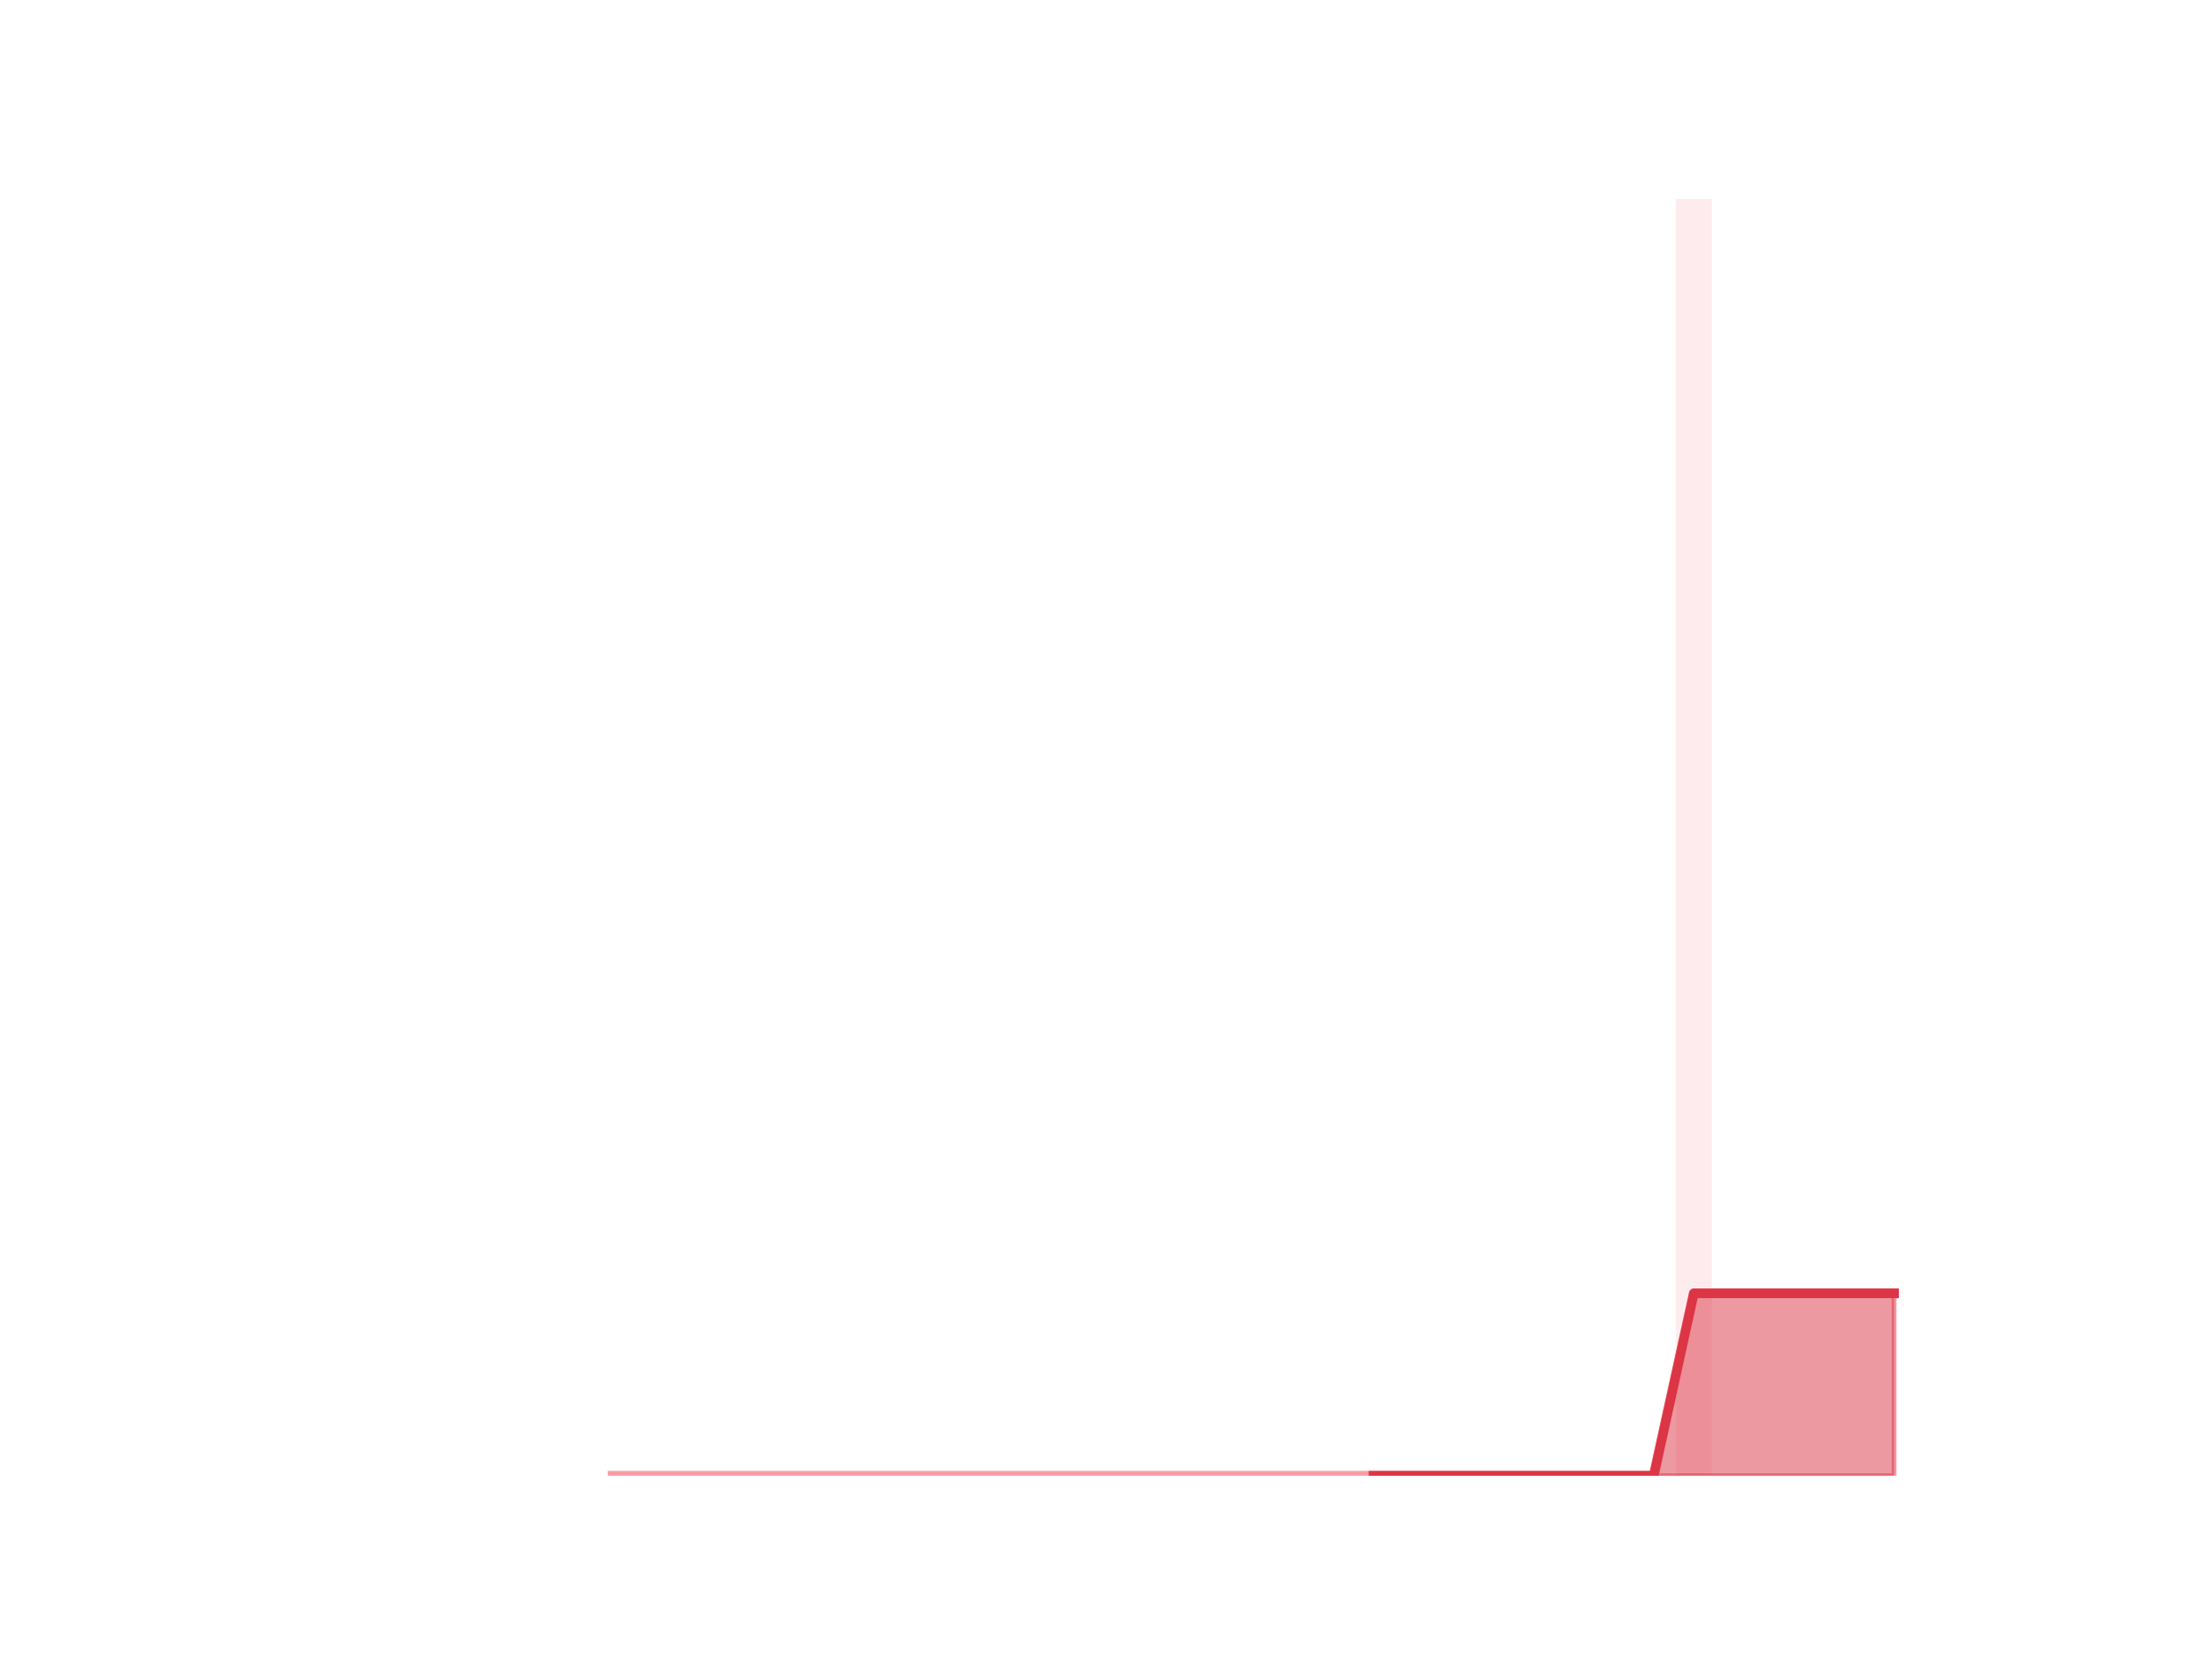
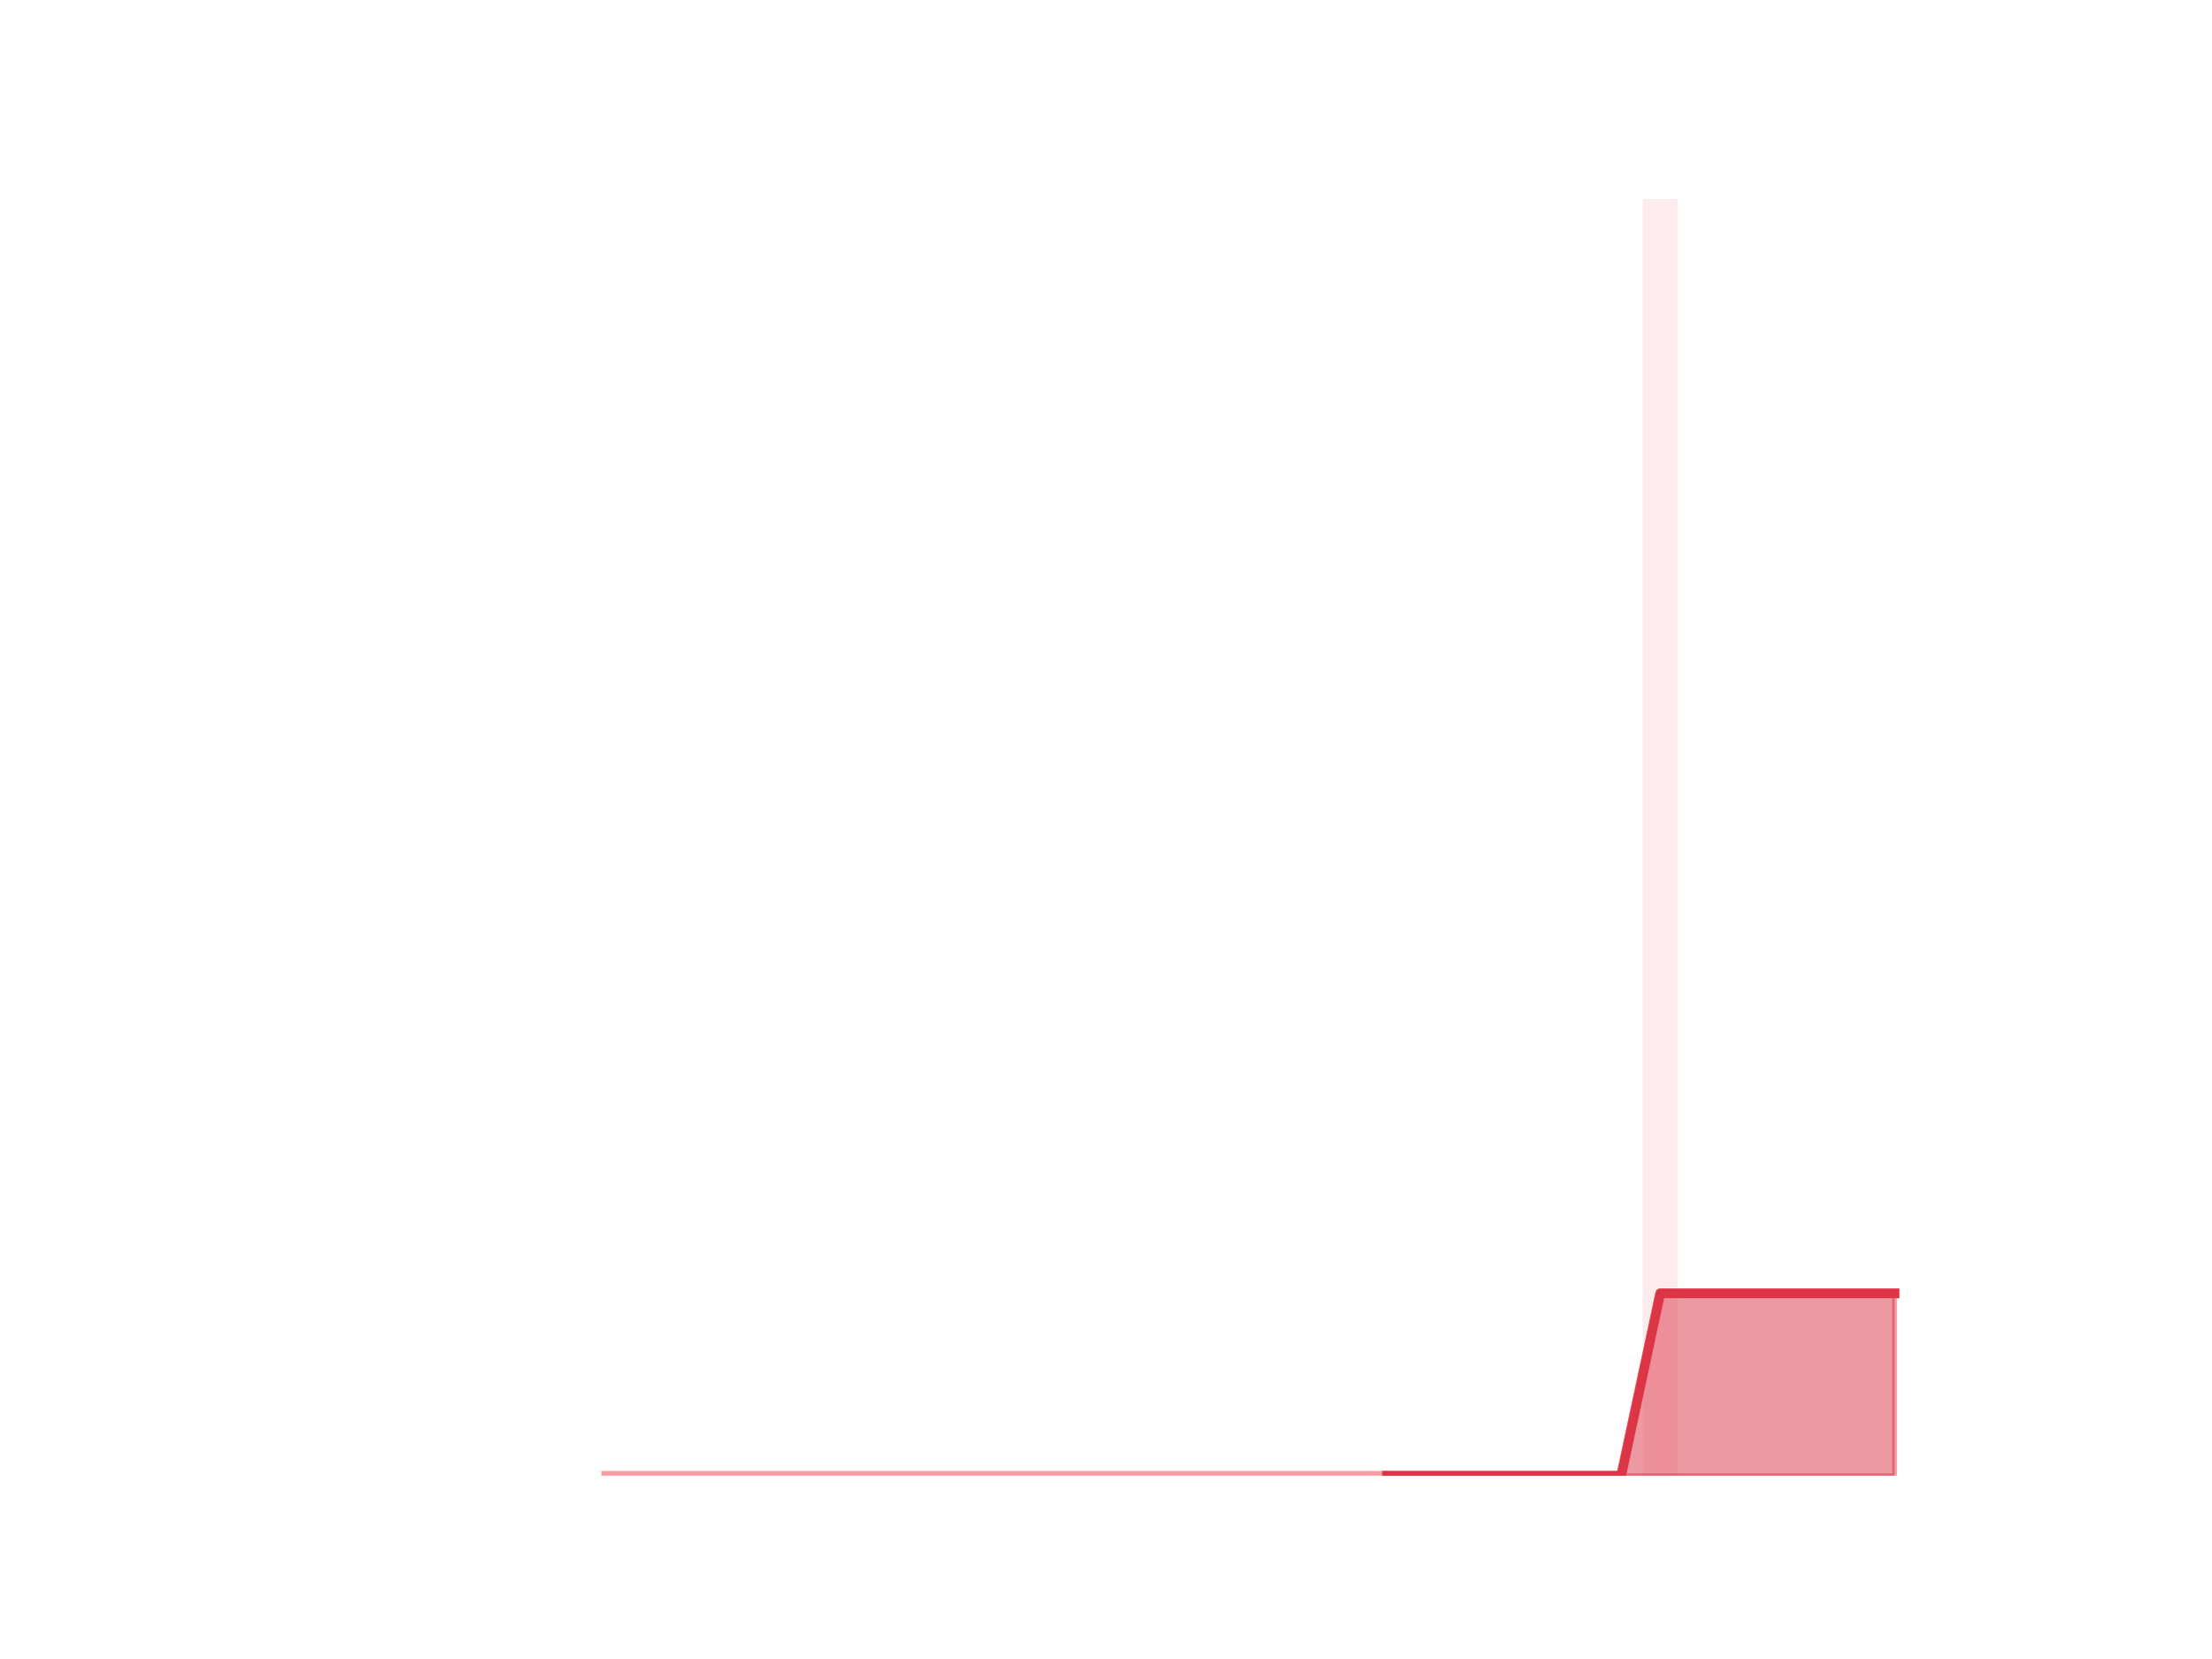
<svg xmlns="http://www.w3.org/2000/svg" xmlns:xlink="http://www.w3.org/1999/xlink" height="345.6pt" version="1.1" viewBox="0 0 460.8 345.6" width="460.8pt">
  <defs>
-     <style type="text/css">*{stroke-linecap:butt;stroke-linejoin:round;}</style>
+     <style type="text/css">
+ *{stroke-linecap:butt;stroke-linejoin:round;}
+   </style>
  </defs>
  <g id="figure_1">
    <g id="patch_1">
      <path d="M 0 345.6  L 460.8 345.6  L 460.8 0  L 0 0  z " style="fill:none;" />
    </g>
    <g id="axes_1">
      <g id="patch_2">
-         <path clip-path="url(#p0e4f129ce4)" d="M 73.833 307.584  L 81.344 307.584  L 81.344 307.584  L 73.833 307.584  z " style="fill:#fa9ba4;opacity:0.2;" />
+         <path clip-path="url(#p849ffb44da)" d="M 73.833 307.584  L 81.156 307.584  L 81.156 307.584  L 73.833 307.584  z " style="fill:#fa9ba4;opacity:0.2;" />
      </g>
      <g id="patch_3">
-         <path clip-path="url(#p0e4f129ce4)" d="M 82.179 307.584  L 89.69 307.584  L 89.69 307.584  L 82.179 307.584  z " style="fill:#fa9ba4;opacity:0.2;" />
+         <path clip-path="url(#p849ffb44da)" d="M 81.969 307.584  L 89.292 307.584  L 89.292 307.584  L 81.969 307.584  z " style="fill:#fa9ba4;opacity:0.2;" />
      </g>
      <g id="patch_4">
-         <path clip-path="url(#p0e4f129ce4)" d="M 90.524 307.584  L 98.036 307.584  L 98.036 307.584  L 90.524 307.584  z " style="fill:#fa9ba4;opacity:0.2;" />
+         <path clip-path="url(#p849ffb44da)" d="M 90.106 307.584  L 97.429 307.584  L 97.429 307.584  L 90.106 307.584  z " style="fill:#fa9ba4;opacity:0.2;" />
      </g>
      <g id="patch_5">
-         <path clip-path="url(#p0e4f129ce4)" d="M 98.87 307.584  L 106.382 307.584  L 106.382 307.584  L 98.87 307.584  z " style="fill:#fa9ba4;opacity:0.2;" />
+         <path clip-path="url(#p849ffb44da)" d="M 98.243 307.584  L 105.566 307.584  L 105.566 307.584  L 98.243 307.584  z " style="fill:#fa9ba4;opacity:0.2;" />
      </g>
      <g id="patch_6">
-         <path clip-path="url(#p0e4f129ce4)" d="M 107.216 307.584  L 114.728 307.584  L 114.728 307.584  L 107.216 307.584  z " style="fill:#fa9ba4;opacity:0.2;" />
+         <path clip-path="url(#p849ffb44da)" d="M 106.38 307.584  L 113.703 307.584  L 113.703 307.584  L 106.38 307.584  z " style="fill:#fa9ba4;opacity:0.2;" />
      </g>
      <g id="patch_7">
-         <path clip-path="url(#p0e4f129ce4)" d="M 115.562 307.584  L 123.073 307.584  L 123.073 307.584  L 115.562 307.584  z " style="fill:#fa9ba4;opacity:0.2;" />
+         <path clip-path="url(#p849ffb44da)" d="M 114.516 307.584  L 121.839 307.584  L 121.839 307.584  L 114.516 307.584  z " style="fill:#fa9ba4;opacity:0.2;" />
      </g>
      <g id="patch_8">
-         <path clip-path="url(#p0e4f129ce4)" d="M 123.908 307.584  L 131.419 307.584  L 131.419 307.584  L 123.908 307.584  z " style="fill:#fa9ba4;opacity:0.2;" />
+         <path clip-path="url(#p849ffb44da)" d="M 122.653 307.584  L 129.976 307.584  L 129.976 307.584  L 122.653 307.584  z " style="fill:#fa9ba4;opacity:0.2;" />
      </g>
      <g id="patch_9">
-         <path clip-path="url(#p0e4f129ce4)" d="M 132.254 307.584  L 139.765 307.584  L 139.765 307.584  L 132.254 307.584  z " style="fill:#fa9ba4;opacity:0.2;" />
+         <path clip-path="url(#p849ffb44da)" d="M 130.79 307.584  L 138.113 307.584  L 138.113 307.584  L 130.79 307.584  z " style="fill:#fa9ba4;opacity:0.2;" />
      </g>
      <g id="patch_10">
-         <path clip-path="url(#p0e4f129ce4)" d="M 140.6 307.584  L 148.111 307.584  L 148.111 307.584  L 140.6 307.584  z " style="fill:#fa9ba4;opacity:0.2;" />
+         <path clip-path="url(#p849ffb44da)" d="M 138.926 307.584  L 146.249 307.584  L 146.249 307.584  L 138.926 307.584  z " style="fill:#fa9ba4;opacity:0.2;" />
      </g>
      <g id="patch_11">
-         <path clip-path="url(#p0e4f129ce4)" d="M 148.946 307.584  L 156.457 307.584  L 156.457 307.584  L 148.946 307.584  z " style="fill:#fa9ba4;opacity:0.2;" />
+         <path clip-path="url(#p849ffb44da)" d="M 147.063 307.584  L 154.386 307.584  L 154.386 307.584  L 147.063 307.584  z " style="fill:#fa9ba4;opacity:0.2;" />
      </g>
      <g id="patch_12">
-         <path clip-path="url(#p0e4f129ce4)" d="M 157.291 307.584  L 164.803 307.584  L 164.803 307.584  L 157.291 307.584  z " style="fill:#fa9ba4;opacity:0.2;" />
+         <path clip-path="url(#p849ffb44da)" d="M 155.2 307.584  L 162.523 307.584  L 162.523 307.584  L 155.2 307.584  z " style="fill:#fa9ba4;opacity:0.2;" />
      </g>
      <g id="patch_13">
-         <path clip-path="url(#p0e4f129ce4)" d="M 165.637 307.584  L 173.149 307.584  L 173.149 307.584  L 165.637 307.584  z " style="fill:#fa9ba4;opacity:0.2;" />
+         <path clip-path="url(#p849ffb44da)" d="M 163.336 307.584  L 170.66 307.584  L 170.66 307.584  L 163.336 307.584  z " style="fill:#fa9ba4;opacity:0.2;" />
      </g>
      <g id="patch_14">
-         <path clip-path="url(#p0e4f129ce4)" d="M 173.983 307.584  L 181.495 307.584  L 181.495 307.584  L 173.983 307.584  z " style="fill:#fa9ba4;opacity:0.2;" />
+         <path clip-path="url(#p849ffb44da)" d="M 171.473 307.584  L 178.796 307.584  L 178.796 307.584  L 171.473 307.584  z " style="fill:#fa9ba4;opacity:0.2;" />
      </g>
      <g id="patch_15">
-         <path clip-path="url(#p0e4f129ce4)" d="M 182.329 307.584  L 189.84 307.584  L 189.84 307.584  L 182.329 307.584  z " style="fill:#fa9ba4;opacity:0.2;" />
+         <path clip-path="url(#p849ffb44da)" d="M 179.61 307.584  L 186.933 307.584  L 186.933 307.584  L 179.61 307.584  z " style="fill:#fa9ba4;opacity:0.2;" />
      </g>
      <g id="patch_16">
-         <path clip-path="url(#p0e4f129ce4)" d="M 190.675 307.584  L 198.186 307.584  L 198.186 307.584  L 190.675 307.584  z " style="fill:#fa9ba4;opacity:0.2;" />
+         <path clip-path="url(#p849ffb44da)" d="M 187.747 307.584  L 195.07 307.584  L 195.07 307.584  L 187.747 307.584  z " style="fill:#fa9ba4;opacity:0.2;" />
      </g>
      <g id="patch_17">
-         <path clip-path="url(#p0e4f129ce4)" d="M 199.021 307.584  L 206.532 307.584  L 206.532 307.584  L 199.021 307.584  z " style="fill:#fa9ba4;opacity:0.2;" />
+         <path clip-path="url(#p849ffb44da)" d="M 195.883 307.584  L 203.206 307.584  L 203.206 307.584  L 195.883 307.584  z " style="fill:#fa9ba4;opacity:0.2;" />
      </g>
      <g id="patch_18">
-         <path clip-path="url(#p0e4f129ce4)" d="M 207.367 307.584  L 214.878 307.584  L 214.878 307.584  L 207.367 307.584  z " style="fill:#fa9ba4;opacity:0.2;" />
+         <path clip-path="url(#p849ffb44da)" d="M 204.02 307.584  L 211.343 307.584  L 211.343 307.584  L 204.02 307.584  z " style="fill:#fa9ba4;opacity:0.2;" />
      </g>
      <g id="patch_19">
-         <path clip-path="url(#p0e4f129ce4)" d="M 215.713 307.584  L 223.224 307.584  L 223.224 307.584  L 215.713 307.584  z " style="fill:#fa9ba4;opacity:0.2;" />
+         <path clip-path="url(#p849ffb44da)" d="M 212.157 307.584  L 219.48 307.584  L 219.48 307.584  L 212.157 307.584  z " style="fill:#fa9ba4;opacity:0.2;" />
      </g>
      <g id="patch_20">
-         <path clip-path="url(#p0e4f129ce4)" d="M 224.058 307.584  L 231.57 307.584  L 231.57 307.584  L 224.058 307.584  z " style="fill:#fa9ba4;opacity:0.2;" />
+         <path clip-path="url(#p849ffb44da)" d="M 220.293 307.584  L 227.616 307.584  L 227.616 307.584  L 220.293 307.584  z " style="fill:#fa9ba4;opacity:0.2;" />
      </g>
      <g id="patch_21">
-         <path clip-path="url(#p0e4f129ce4)" d="M 232.404 307.584  L 239.916 307.584  L 239.916 307.584  L 232.404 307.584  z " style="fill:#fa9ba4;opacity:0.2;" />
+         <path clip-path="url(#p849ffb44da)" d="M 228.43 307.584  L 235.753 307.584  L 235.753 307.584  L 228.43 307.584  z " style="fill:#fa9ba4;opacity:0.2;" />
      </g>
      <g id="patch_22">
-         <path clip-path="url(#p0e4f129ce4)" d="M 240.75 307.584  L 248.262 307.584  L 248.262 307.584  L 240.75 307.584  z " style="fill:#fa9ba4;opacity:0.2;" />
+         <path clip-path="url(#p849ffb44da)" d="M 236.567 307.584  L 243.89 307.584  L 243.89 307.584  L 236.567 307.584  z " style="fill:#fa9ba4;opacity:0.2;" />
      </g>
      <g id="patch_23">
-         <path clip-path="url(#p0e4f129ce4)" d="M 249.096 307.584  L 256.607 307.584  L 256.607 307.584  L 249.096 307.584  z " style="fill:#fa9ba4;opacity:0.2;" />
+         <path clip-path="url(#p849ffb44da)" d="M 244.704 307.584  L 252.027 307.584  L 252.027 307.584  L 244.704 307.584  z " style="fill:#fa9ba4;opacity:0.2;" />
      </g>
      <g id="patch_24">
-         <path clip-path="url(#p0e4f129ce4)" d="M 257.442 307.584  L 264.953 307.584  L 264.953 307.584  L 257.442 307.584  z " style="fill:#fa9ba4;opacity:0.2;" />
+         <path clip-path="url(#p849ffb44da)" d="M 252.84 307.584  L 260.163 307.584  L 260.163 307.584  L 252.84 307.584  z " style="fill:#fa9ba4;opacity:0.2;" />
      </g>
      <g id="patch_25">
-         <path clip-path="url(#p0e4f129ce4)" d="M 265.788 307.584  L 273.299 307.584  L 273.299 307.584  L 265.788 307.584  z " style="fill:#fa9ba4;opacity:0.2;" />
+         <path clip-path="url(#p849ffb44da)" d="M 260.977 307.584  L 268.3 307.584  L 268.3 307.584  L 260.977 307.584  z " style="fill:#fa9ba4;opacity:0.2;" />
      </g>
      <g id="patch_26">
-         <path clip-path="url(#p0e4f129ce4)" d="M 274.134 307.584  L 281.645 307.584  L 281.645 307.584  L 274.134 307.584  z " style="fill:#fa9ba4;opacity:0.2;" />
+         <path clip-path="url(#p849ffb44da)" d="M 269.114 307.584  L 276.437 307.584  L 276.437 307.584  L 269.114 307.584  z " style="fill:#fa9ba4;opacity:0.2;" />
      </g>
      <g id="patch_27">
-         <path clip-path="url(#p0e4f129ce4)" d="M 282.48 307.584  L 289.991 307.584  L 289.991 307.584  L 282.48 307.584  z " style="fill:#fa9ba4;opacity:0.2;" />
+         <path clip-path="url(#p849ffb44da)" d="M 277.25 307.584  L 284.573 307.584  L 284.573 307.584  L 277.25 307.584  z " style="fill:#fa9ba4;opacity:0.2;" />
      </g>
      <g id="patch_28">
-         <path clip-path="url(#p0e4f129ce4)" d="M 290.825 307.584  L 298.337 307.584  L 298.337 307.584  L 290.825 307.584  z " style="fill:#fa9ba4;opacity:0.2;" />
+         <path clip-path="url(#p849ffb44da)" d="M 285.387 307.584  L 292.71 307.584  L 292.71 307.584  L 285.387 307.584  z " style="fill:#fa9ba4;opacity:0.2;" />
      </g>
      <g id="patch_29">
-         <path clip-path="url(#p0e4f129ce4)" d="M 299.171 307.584  L 306.683 307.584  L 306.683 307.584  L 299.171 307.584  z " style="fill:#fa9ba4;opacity:0.2;" />
+         <path clip-path="url(#p849ffb44da)" d="M 293.524 307.584  L 300.847 307.584  L 300.847 307.584  L 293.524 307.584  z " style="fill:#fa9ba4;opacity:0.2;" />
      </g>
      <g id="patch_30">
-         <path clip-path="url(#p0e4f129ce4)" d="M 307.517 307.584  L 315.029 307.584  L 315.029 307.584  L 307.517 307.584  z " style="fill:#fa9ba4;opacity:0.2;" />
+         <path clip-path="url(#p849ffb44da)" d="M 301.66 307.584  L 308.984 307.584  L 308.984 307.584  L 301.66 307.584  z " style="fill:#fa9ba4;opacity:0.2;" />
      </g>
      <g id="patch_31">
-         <path clip-path="url(#p0e4f129ce4)" d="M 315.863 307.584  L 323.374 307.584  L 323.374 307.584  L 315.863 307.584  z " style="fill:#fa9ba4;opacity:0.2;" />
+         <path clip-path="url(#p849ffb44da)" d="M 309.797 307.584  L 317.12 307.584  L 317.12 307.584  L 309.797 307.584  z " style="fill:#fa9ba4;opacity:0.2;" />
      </g>
      <g id="patch_32">
-         <path clip-path="url(#p0e4f129ce4)" d="M 324.209 307.584  L 331.72 307.584  L 331.72 307.584  L 324.209 307.584  z " style="fill:#fa9ba4;opacity:0.2;" />
+         <path clip-path="url(#p849ffb44da)" d="M 317.934 307.584  L 325.257 307.584  L 325.257 307.584  L 317.934 307.584  z " style="fill:#fa9ba4;opacity:0.2;" />
      </g>
      <g id="patch_33">
-         <path clip-path="url(#p0e4f129ce4)" d="M 332.555 307.584  L 340.066 307.584  L 340.066 307.584  L 332.555 307.584  z " style="fill:#fa9ba4;opacity:0.2;" />
+         <path clip-path="url(#p849ffb44da)" d="M 326.071 307.584  L 333.394 307.584  L 333.394 307.584  L 326.071 307.584  z " style="fill:#fa9ba4;opacity:0.2;" />
      </g>
      <g id="patch_34">
-         <path clip-path="url(#p0e4f129ce4)" d="M 340.901 307.584  L 348.412 307.584  L 348.412 307.584  L 340.901 307.584  z " style="fill:#fa9ba4;opacity:0.2;" />
+         <path clip-path="url(#p849ffb44da)" d="M 334.207 307.584  L 341.53 307.584  L 341.53 307.584  L 334.207 307.584  z " style="fill:#fa9ba4;opacity:0.2;" />
      </g>
      <g id="patch_35">
-         <path clip-path="url(#p0e4f129ce4)" d="M 349.247 307.584  L 356.758 307.584  L 356.758 41.472  L 349.247 41.472  z " style="fill:#fa9ba4;opacity:0.2;" />
+         <path clip-path="url(#p849ffb44da)" d="M 342.344 307.584  L 349.667 307.584  L 349.667 41.472  L 342.344 41.472  z " style="fill:#fa9ba4;opacity:0.2;" />
      </g>
      <g id="patch_36">
-         <path clip-path="url(#p0e4f129ce4)" d="M 357.592 307.584  L 365.104 307.584  L 365.104 307.584  L 357.592 307.584  z " style="fill:#fa9ba4;opacity:0.2;" />
+         <path clip-path="url(#p849ffb44da)" d="M 350.481 307.584  L 357.804 307.584  L 357.804 307.584  L 350.481 307.584  z " style="fill:#fa9ba4;opacity:0.2;" />
      </g>
      <g id="patch_37">
-         <path clip-path="url(#p0e4f129ce4)" d="M 365.938 307.584  L 373.45 307.584  L 373.45 307.584  L 365.938 307.584  z " style="fill:#fa9ba4;opacity:0.2;" />
+         <path clip-path="url(#p849ffb44da)" d="M 358.617 307.584  L 365.94 307.584  L 365.94 307.584  L 358.617 307.584  z " style="fill:#fa9ba4;opacity:0.2;" />
      </g>
      <g id="patch_38">
-         <path clip-path="url(#p0e4f129ce4)" d="M 374.284 307.584  L 381.796 307.584  L 381.796 307.584  L 374.284 307.584  z " style="fill:#fa9ba4;opacity:0.2;" />
+         <path clip-path="url(#p849ffb44da)" d="M 366.754 307.584  L 374.077 307.584  L 374.077 307.584  L 366.754 307.584  z " style="fill:#fa9ba4;opacity:0.2;" />
      </g>
      <g id="patch_39">
-         <path clip-path="url(#p0e4f129ce4)" d="M 382.63 307.584  L 390.141 307.584  L 390.141 307.584  L 382.63 307.584  z " style="fill:#fa9ba4;opacity:0.2;" />
+         <path clip-path="url(#p849ffb44da)" d="M 374.891 307.584  L 382.214 307.584  L 382.214 307.584  L 374.891 307.584  z " style="fill:#fa9ba4;opacity:0.2;" />
      </g>
      <g id="patch_40">
-         <path clip-path="url(#p0e4f129ce4)" d="M 390.976 307.584  L 398.487 307.584  L 398.487 307.584  L 390.976 307.584  z " style="fill:#fa9ba4;opacity:0.2;" />
+         <path clip-path="url(#p849ffb44da)" d="M 383.028 307.584  L 390.351 307.584  L 390.351 307.584  L 383.028 307.584  z " style="fill:#fa9ba4;opacity:0.2;" />
+       </g>
+       <g id="patch_41">
+         <path clip-path="url(#p849ffb44da)" d="M 391.164 307.584  L 398.487 307.584  L 398.487 307.584  L 391.164 307.584  z " style="fill:#fa9ba4;opacity:0.2;" />
      </g>
      <g id="matplotlib.axis_1" />
      <g id="matplotlib.axis_2" />
      <g id="PolyCollection_1">
        <defs>
-           <path d="M 286.235 -38.016  L 286.235 -38.016  L 294.581 -38.016  L 302.927 -38.016  L 311.273 -38.016  L 319.619 -38.016  L 327.965 -38.016  L 336.311 -38.016  L 344.656 -38.016  L 353.002 -38.016  L 361.348 -38.016  L 369.694 -38.016  L 378.04 -38.016  L 386.386 -38.016  L 394.732 -38.016  L 394.732 -76.032  L 394.732 -76.032  L 386.386 -76.032  L 378.04 -76.032  L 369.694 -76.032  L 361.348 -76.032  L 353.002 -76.032  L 344.656 -38.016  L 336.311 -38.016  L 327.965 -38.016  L 319.619 -38.016  L 311.273 -38.016  L 302.927 -38.016  L 294.581 -38.016  L 286.235 -38.016  z " id="m2d6c84717c" style="stroke:#dc3545;stroke-opacity:0.5;" />
+           <path d="M 289.049 -38.016  L 289.049 -38.016  L 297.185 -38.016  L 305.322 -38.016  L 313.459 -38.016  L 321.595 -38.016  L 329.732 -38.016  L 337.869 -38.016  L 346.006 -38.016  L 354.142 -38.016  L 362.279 -38.016  L 370.416 -38.016  L 378.552 -38.016  L 386.689 -38.016  L 394.826 -38.016  L 394.826 -76.032  L 394.826 -76.032  L 386.689 -76.032  L 378.552 -76.032  L 370.416 -76.032  L 362.279 -76.032  L 354.142 -76.032  L 346.006 -76.032  L 337.869 -38.016  L 329.732 -38.016  L 321.595 -38.016  L 313.459 -38.016  L 305.322 -38.016  L 297.185 -38.016  L 289.049 -38.016  z " id="m49f725d5af" style="stroke:#dc3545;stroke-opacity:0.5;" />
        </defs>
-         <g clip-path="url(#p0e4f129ce4)">
-           <use style="fill:#dc3545;fill-opacity:0.5;stroke:#dc3545;stroke-opacity:0.5;" x="0" xlink:href="#m2d6c84717c" y="345.6" />
+         <g clip-path="url(#p849ffb44da)">
+           <use style="fill:#dc3545;fill-opacity:0.5;stroke:#dc3545;stroke-opacity:0.5;" x="0" xlink:href="#m49f725d5af" y="345.6" />
        </g>
      </g>
      <g id="PolyCollection_2">
        <defs>
-           <path d="M 127.664 -38.016  L 127.664 -38.016  L 136.009 -38.016  L 144.355 -38.016  L 152.701 -38.016  L 161.047 -38.016  L 169.393 -38.016  L 177.739 -38.016  L 186.085 -38.016  L 194.431 -38.016  L 202.776 -38.016  L 211.122 -38.016  L 219.468 -38.016  L 227.814 -38.016  L 236.16 -38.016  L 244.506 -38.016  L 252.852 -38.016  L 261.198 -38.016  L 269.544 -38.016  L 277.889 -38.016  L 286.235 -38.016  L 286.235 -38.016  L 286.235 -38.016  L 277.889 -38.016  L 269.544 -38.016  L 261.198 -38.016  L 252.852 -38.016  L 244.506 -38.016  L 236.16 -38.016  L 227.814 -38.016  L 219.468 -38.016  L 211.122 -38.016  L 202.776 -38.016  L 194.431 -38.016  L 186.085 -38.016  L 177.739 -38.016  L 169.393 -38.016  L 161.047 -38.016  L 152.701 -38.016  L 144.355 -38.016  L 136.009 -38.016  L 127.664 -38.016  z " id="m7496a440c7" style="stroke:#fa9ba4;stroke-opacity:0.3;" />
+           <path d="M 126.314 -38.016  L 126.314 -38.016  L 134.451 -38.016  L 142.588 -38.016  L 150.725 -38.016  L 158.861 -38.016  L 166.998 -38.016  L 175.135 -38.016  L 183.271 -38.016  L 191.408 -38.016  L 199.545 -38.016  L 207.682 -38.016  L 215.818 -38.016  L 223.955 -38.016  L 232.092 -38.016  L 240.228 -38.016  L 248.365 -38.016  L 256.502 -38.016  L 264.638 -38.016  L 272.775 -38.016  L 280.912 -38.016  L 289.049 -38.016  L 289.049 -38.016  L 289.049 -38.016  L 280.912 -38.016  L 272.775 -38.016  L 264.638 -38.016  L 256.502 -38.016  L 248.365 -38.016  L 240.228 -38.016  L 232.092 -38.016  L 223.955 -38.016  L 215.818 -38.016  L 207.682 -38.016  L 199.545 -38.016  L 191.408 -38.016  L 183.271 -38.016  L 175.135 -38.016  L 166.998 -38.016  L 158.861 -38.016  L 150.725 -38.016  L 142.588 -38.016  L 134.451 -38.016  L 126.314 -38.016  z " id="m15a80ef17e" style="stroke:#fa9ba4;stroke-opacity:0.3;" />
        </defs>
-         <g clip-path="url(#p0e4f129ce4)">
-           <use style="fill:#fa9ba4;fill-opacity:0.3;stroke:#fa9ba4;stroke-opacity:0.3;" x="0" xlink:href="#m7496a440c7" y="345.6" />
+         <g clip-path="url(#p849ffb44da)">
+           <use style="fill:#fa9ba4;fill-opacity:0.3;stroke:#fa9ba4;stroke-opacity:0.3;" x="0" xlink:href="#m15a80ef17e" y="345.6" />
        </g>
      </g>
      <g id="line2d_1">
-         <path clip-path="url(#p0e4f129ce4)" d="M 127.664 307.584  L 136.009 307.584  L 144.355 307.584  L 152.701 307.584  L 161.047 307.584  L 169.393 307.584  L 177.739 307.584  L 186.085 307.584  L 194.431 307.584  L 202.776 307.584  L 211.122 307.584  L 219.468 307.584  L 227.814 307.584  L 236.16 307.584  L 244.506 307.584  L 252.852 307.584  L 261.198 307.584  L 269.544 307.584  L 277.889 307.584  L 286.235 307.584  L 294.581 307.584  L 302.927 307.584  L 311.273 307.584  L 319.619 307.584  L 327.965 307.584  L 336.311 307.584  L 344.656 307.584  L 353.002 269.568  L 361.348 269.568  L 369.694 269.568  L 378.04 269.568  L 386.386 269.568  L 394.732 269.568  " style="fill:none;stroke:#fa9ba4;stroke-linecap:square;stroke-width:2;" />
+         <path clip-path="url(#p849ffb44da)" d="M 126.314 307.584  L 134.451 307.584  L 142.588 307.584  L 150.725 307.584  L 158.861 307.584  L 166.998 307.584  L 175.135 307.584  L 183.271 307.584  L 191.408 307.584  L 199.545 307.584  L 207.682 307.584  L 215.818 307.584  L 223.955 307.584  L 232.092 307.584  L 240.228 307.584  L 248.365 307.584  L 256.502 307.584  L 264.638 307.584  L 272.775 307.584  L 280.912 307.584  L 289.049 307.584  L 297.185 307.584  L 305.322 307.584  L 313.459 307.584  L 321.595 307.584  L 329.732 307.584  L 337.869 307.584  L 346.006 269.568  L 354.142 269.568  L 362.279 269.568  L 370.416 269.568  L 378.552 269.568  L 386.689 269.568  L 394.826 269.568  " style="fill:none;stroke:#fa9ba4;stroke-linecap:square;stroke-width:2;" />
      </g>
      <g id="line2d_2">
-         <path clip-path="url(#p0e4f129ce4)" d="M 286.235 307.584  L 294.581 307.584  L 302.927 307.584  L 311.273 307.584  L 319.619 307.584  L 327.965 307.584  L 336.311 307.584  L 344.656 307.584  L 353.002 269.568  L 361.348 269.568  L 369.694 269.568  L 378.04 269.568  L 386.386 269.568  L 394.732 269.568  " style="fill:none;stroke:#dc3545;stroke-linecap:square;stroke-width:2;" />
+         <path clip-path="url(#p849ffb44da)" d="M 289.049 307.584  L 297.185 307.584  L 305.322 307.584  L 313.459 307.584  L 321.595 307.584  L 329.732 307.584  L 337.869 307.584  L 346.006 269.568  L 354.142 269.568  L 362.279 269.568  L 370.416 269.568  L 378.552 269.568  L 386.689 269.568  L 394.826 269.568  " style="fill:none;stroke:#dc3545;stroke-linecap:square;stroke-width:2;" />
      </g>
    </g>
  </g>
  <defs>
-     <clipPath id="p0e4f129ce4">
+     <clipPath id="p849ffb44da">
      <rect height="266.112" width="357.12" x="57.6" y="41.472" />
    </clipPath>
  </defs>
</svg>
